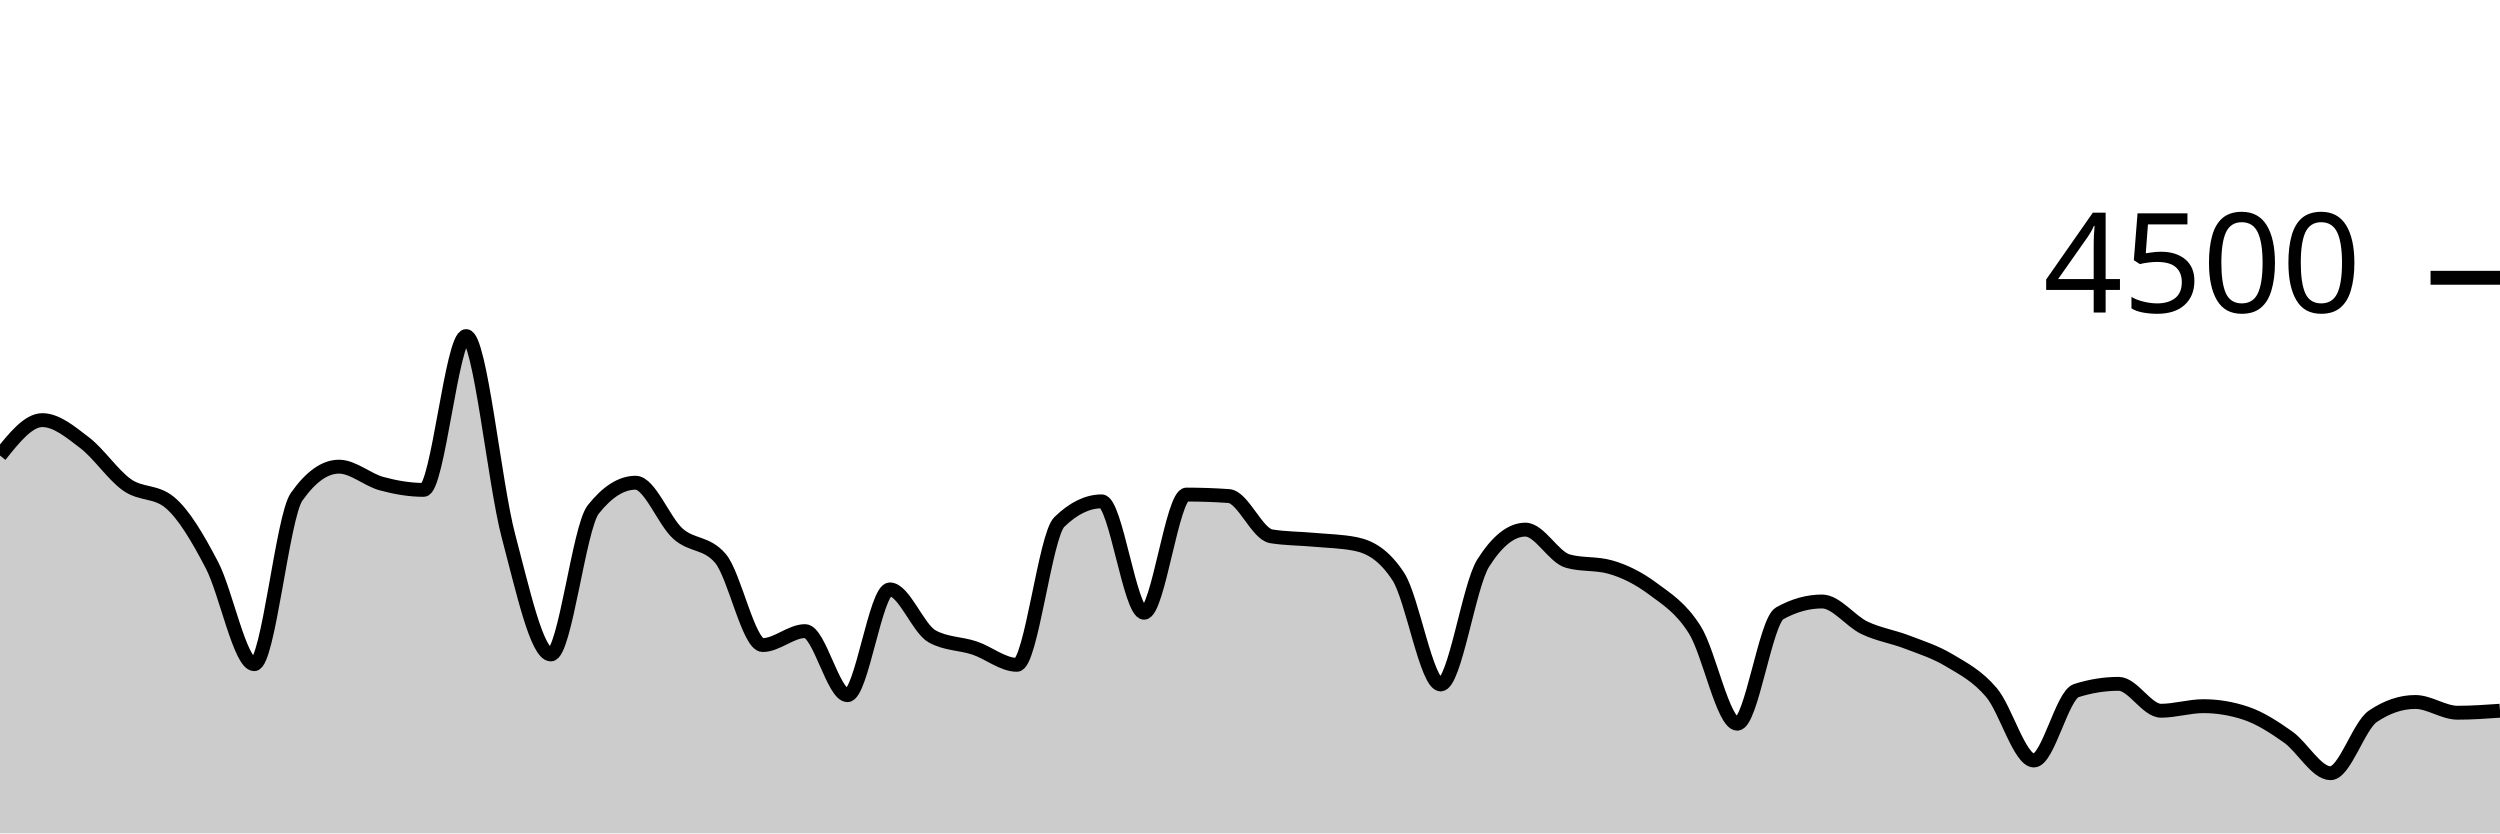
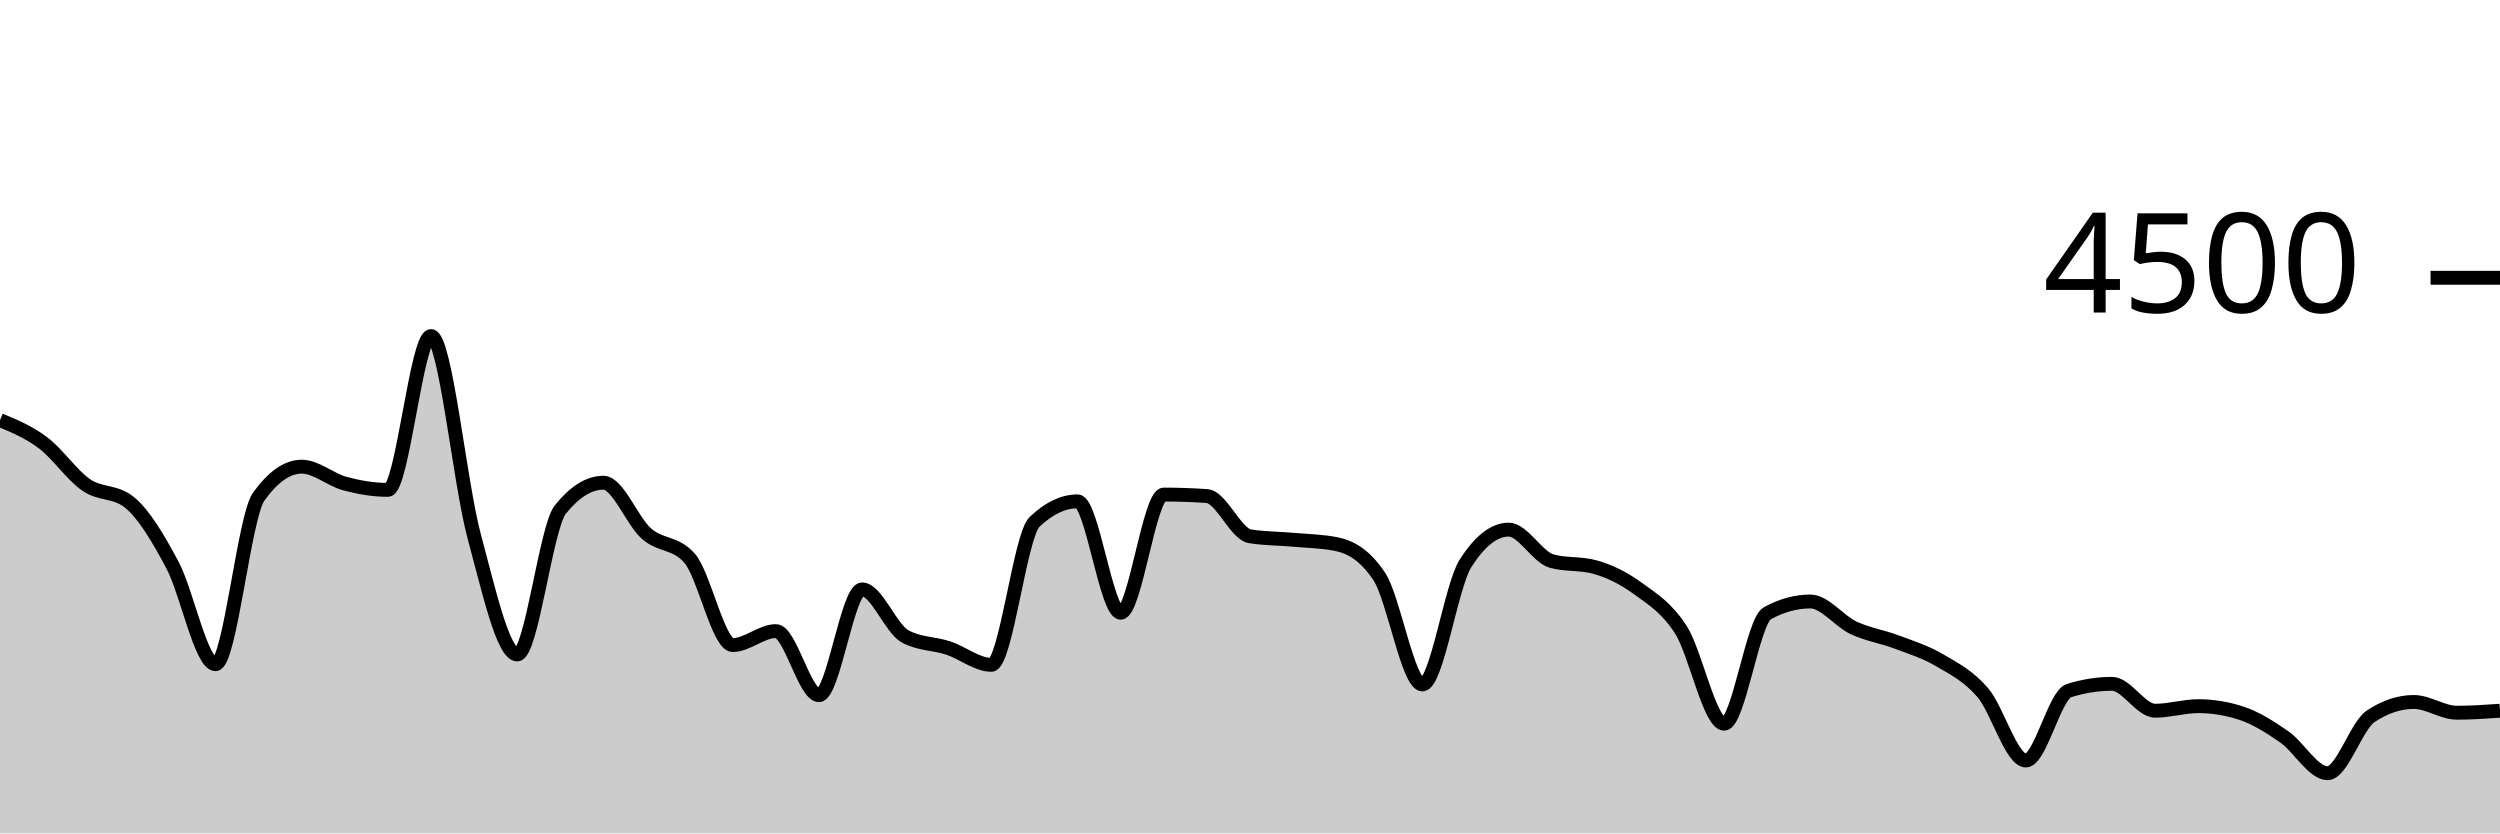
<svg xmlns="http://www.w3.org/2000/svg" viewBox="0 0 180 60">
  <g transform="translate(0,20)">
-     <path class="area" fill="rgba(0, 0, 0, 0.2)" d="M0,12.8C1.017,11.524,2.034,10.249,3.051,10.249C4.068,10.249,5.085,11.107,6.102,11.884C7.119,12.662,8.136,14.203,9.153,14.916C10.169,15.628,11.186,15.33,12.203,16.16C13.22,16.99,14.237,18.732,15.254,20.676C16.271,22.619,17.288,27.822,18.305,27.822C19.322,27.822,20.339,17.215,21.356,15.769C22.373,14.323,23.39,13.6,24.407,13.6C25.424,13.6,26.441,14.539,27.458,14.818C28.475,15.096,29.492,15.271,30.508,15.271C31.525,15.271,32.542,4.196,33.559,4.196C34.576,4.196,35.593,14.775,36.61,18.596C37.627,22.416,38.644,27.12,39.661,27.12C40.678,27.12,41.695,17.97,42.712,16.684C43.729,15.399,44.746,14.756,45.763,14.756C46.78,14.756,47.797,17.52,48.814,18.427C49.831,19.333,50.847,19.016,51.864,20.196C52.881,21.375,53.898,26.444,54.915,26.444C55.932,26.444,56.949,25.44,57.966,25.44C58.983,25.44,60,30.053,61.017,30.053C62.034,30.053,63.051,22.436,64.068,22.436C65.085,22.436,66.102,25.265,67.119,25.822C68.136,26.379,69.153,26.317,70.169,26.658C71.186,26.999,72.203,27.867,73.22,27.867C74.237,27.867,75.254,18.572,76.271,17.582C77.288,16.593,78.305,16.098,79.322,16.098C80.339,16.098,81.356,24.116,82.373,24.116C83.39,24.116,84.407,15.609,85.424,15.609C86.441,15.609,87.458,15.644,88.475,15.716C89.492,15.787,90.508,18.447,91.525,18.613C92.542,18.779,93.559,18.769,94.576,18.862C95.593,18.956,96.61,18.966,97.627,19.173C98.644,19.381,99.661,19.953,100.678,21.511C101.695,23.07,102.712,29.28,103.729,29.28C104.746,29.28,105.763,22.178,106.78,20.56C107.797,18.942,108.814,18.133,109.831,18.133C110.847,18.133,111.864,20.116,112.881,20.4C113.898,20.684,114.915,20.542,115.932,20.827C116.949,21.111,117.966,21.618,118.983,22.373C120,23.129,121.017,23.738,122.034,25.36C123.051,26.982,124.068,32.107,125.085,32.107C126.102,32.107,127.119,24.729,128.136,24.16C129.153,23.591,130.169,23.307,131.186,23.307C132.203,23.307,133.22,24.714,134.237,25.2C135.254,25.686,136.271,25.833,137.288,26.222C138.305,26.612,139.322,26.93,140.339,27.538C141.356,28.145,142.373,28.664,143.39,29.867C144.407,31.07,145.424,34.756,146.441,34.756C147.458,34.756,148.475,30.05,149.492,29.724C150.508,29.399,151.525,29.236,152.542,29.236C153.559,29.236,154.576,31.173,155.593,31.173C156.61,31.173,157.627,30.844,158.644,30.844C159.661,30.844,160.678,31.013,161.695,31.351C162.712,31.689,163.729,32.347,164.746,33.067C165.763,33.787,166.78,35.671,167.797,35.671C168.814,35.671,169.831,32.261,170.847,31.573C171.864,30.886,172.881,30.542,173.898,30.542C174.915,30.542,175.932,31.316,176.949,31.316C177.966,31.316,178.983,31.244,180,31.173L180,40C178.983,40,177.966,40,176.949,40C175.932,40,174.915,40,173.898,40C172.881,40,171.864,40,170.847,40C169.831,40,168.814,40,167.797,40C166.78,40,165.763,40,164.746,40C163.729,40,162.712,40,161.695,40C160.678,40,159.661,40,158.644,40C157.627,40,156.61,40,155.593,40C154.576,40,153.559,40,152.542,40C151.525,40,150.508,40,149.492,40C148.475,40,147.458,40,146.441,40C145.424,40,144.407,40,143.39,40C142.373,40,141.356,40,140.339,40C139.322,40,138.305,40,137.288,40C136.271,40,135.254,40,134.237,40C133.22,40,132.203,40,131.186,40C130.169,40,129.153,40,128.136,40C127.119,40,126.102,40,125.085,40C124.068,40,123.051,40,122.034,40C121.017,40,120,40,118.983,40C117.966,40,116.949,40,115.932,40C114.915,40,113.898,40,112.881,40C111.864,40,110.847,40,109.831,40C108.814,40,107.797,40,106.78,40C105.763,40,104.746,40,103.729,40C102.712,40,101.695,40,100.678,40C99.661,40,98.644,40,97.627,40C96.61,40,95.593,40,94.576,40C93.559,40,92.542,40,91.525,40C90.508,40,89.492,40,88.475,40C87.458,40,86.441,40,85.424,40C84.407,40,83.39,40,82.373,40C81.356,40,80.339,40,79.322,40C78.305,40,77.288,40,76.271,40C75.254,40,74.237,40,73.22,40C72.203,40,71.186,40,70.169,40C69.153,40,68.136,40,67.119,40C66.102,40,65.085,40,64.068,40C63.051,40,62.034,40,61.017,40C60,40,58.983,40,57.966,40C56.949,40,55.932,40,54.915,40C53.898,40,52.881,40,51.864,40C50.847,40,49.831,40,48.814,40C47.797,40,46.78,40,45.763,40C44.746,40,43.729,40,42.712,40C41.695,40,40.678,40,39.661,40C38.644,40,37.627,40,36.61,40C35.593,40,34.576,40,33.559,40C32.542,40,31.525,40,30.508,40C29.492,40,28.475,40,27.458,40C26.441,40,25.424,40,24.407,40C23.39,40,22.373,40,21.356,40C20.339,40,19.322,40,18.305,40C17.288,40,16.271,40,15.254,40C14.237,40,13.22,40,12.203,40C11.186,40,10.169,40,9.153,40C8.136,40,7.119,40,6.102,40C5.085,40,4.068,40,3.051,40C2.034,40,1.017,40,0,40Z" />
-     <path class="line" stroke="black" fill="none" d="M0,12.8C1.017,11.524,2.034,10.249,3.051,10.249C4.068,10.249,5.085,11.107,6.102,11.884C7.119,12.662,8.136,14.203,9.153,14.916C10.169,15.628,11.186,15.33,12.203,16.16C13.22,16.99,14.237,18.732,15.254,20.676C16.271,22.619,17.288,27.822,18.305,27.822C19.322,27.822,20.339,17.215,21.356,15.769C22.373,14.323,23.39,13.6,24.407,13.6C25.424,13.6,26.441,14.539,27.458,14.818C28.475,15.096,29.492,15.271,30.508,15.271C31.525,15.271,32.542,4.196,33.559,4.196C34.576,4.196,35.593,14.775,36.61,18.596C37.627,22.416,38.644,27.12,39.661,27.12C40.678,27.12,41.695,17.97,42.712,16.684C43.729,15.399,44.746,14.756,45.763,14.756C46.78,14.756,47.797,17.52,48.814,18.427C49.831,19.333,50.847,19.016,51.864,20.196C52.881,21.375,53.898,26.444,54.915,26.444C55.932,26.444,56.949,25.44,57.966,25.44C58.983,25.44,60,30.053,61.017,30.053C62.034,30.053,63.051,22.436,64.068,22.436C65.085,22.436,66.102,25.265,67.119,25.822C68.136,26.379,69.153,26.317,70.169,26.658C71.186,26.999,72.203,27.867,73.22,27.867C74.237,27.867,75.254,18.572,76.271,17.582C77.288,16.593,78.305,16.098,79.322,16.098C80.339,16.098,81.356,24.116,82.373,24.116C83.39,24.116,84.407,15.609,85.424,15.609C86.441,15.609,87.458,15.644,88.475,15.716C89.492,15.787,90.508,18.447,91.525,18.613C92.542,18.779,93.559,18.769,94.576,18.862C95.593,18.956,96.61,18.966,97.627,19.173C98.644,19.381,99.661,19.953,100.678,21.511C101.695,23.07,102.712,29.28,103.729,29.28C104.746,29.28,105.763,22.178,106.78,20.56C107.797,18.942,108.814,18.133,109.831,18.133C110.847,18.133,111.864,20.116,112.881,20.4C113.898,20.684,114.915,20.542,115.932,20.827C116.949,21.111,117.966,21.618,118.983,22.373C120,23.129,121.017,23.738,122.034,25.36C123.051,26.982,124.068,32.107,125.085,32.107C126.102,32.107,127.119,24.729,128.136,24.16C129.153,23.591,130.169,23.307,131.186,23.307C132.203,23.307,133.22,24.714,134.237,25.2C135.254,25.686,136.271,25.833,137.288,26.222C138.305,26.612,139.322,26.93,140.339,27.538C141.356,28.145,142.373,28.664,143.39,29.867C144.407,31.07,145.424,34.756,146.441,34.756C147.458,34.756,148.475,30.05,149.492,29.724C150.508,29.399,151.525,29.236,152.542,29.236C153.559,29.236,154.576,31.173,155.593,31.173C156.61,31.173,157.627,30.844,158.644,30.844C159.661,30.844,160.678,31.013,161.695,31.351C162.712,31.689,163.729,32.347,164.746,33.067C165.763,33.787,166.78,35.671,167.797,35.671C168.814,35.671,169.831,32.261,170.847,31.573C171.864,30.886,172.881,30.542,173.898,30.542C174.915,30.542,175.932,31.316,176.949,31.316C177.966,31.316,178.983,31.244,180,31.173" />
+     <path class="area" fill="rgba(0, 0, 0, 0.2)" d="M0,10.249C1.034,10.678,2.069,11.107,3.103,11.884C4.138,12.662,5.172,14.203,6.207,14.916C7.241,15.628,8.276,15.33,9.31,16.16C10.345,16.99,11.379,18.732,12.414,20.676C13.448,22.619,14.483,27.822,15.517,27.822C16.552,27.822,17.586,17.215,18.621,15.769C19.655,14.323,20.69,13.6,21.724,13.6C22.759,13.6,23.793,14.539,24.828,14.818C25.862,15.096,26.897,15.271,27.931,15.271C28.966,15.271,30,4.196,31.034,4.196C32.069,4.196,33.103,14.775,34.138,18.596C35.172,22.416,36.207,27.12,37.241,27.12C38.276,27.12,39.31,17.97,40.345,16.684C41.379,15.399,42.414,14.756,43.448,14.756C44.483,14.756,45.517,17.52,46.552,18.427C47.586,19.333,48.621,19.016,49.655,20.196C50.69,21.375,51.724,26.444,52.759,26.444C53.793,26.444,54.828,25.44,55.862,25.44C56.897,25.44,57.931,30.053,58.966,30.053C60,30.053,61.034,22.436,62.069,22.436C63.103,22.436,64.138,25.265,65.172,25.822C66.207,26.379,67.241,26.317,68.276,26.658C69.31,26.999,70.345,27.867,71.379,27.867C72.414,27.867,73.448,18.572,74.483,17.582C75.517,16.593,76.552,16.098,77.586,16.098C78.621,16.098,79.655,24.116,80.69,24.116C81.724,24.116,82.759,15.609,83.793,15.609C84.828,15.609,85.862,15.644,86.897,15.716C87.931,15.787,88.966,18.447,90,18.613C91.034,18.779,92.069,18.769,93.103,18.862C94.138,18.956,95.172,18.966,96.207,19.173C97.241,19.381,98.276,19.953,99.31,21.511C100.345,23.07,101.379,29.28,102.414,29.28C103.448,29.28,104.483,22.178,105.517,20.56C106.552,18.942,107.586,18.133,108.621,18.133C109.655,18.133,110.69,20.116,111.724,20.4C112.759,20.684,113.793,20.542,114.828,20.827C115.862,21.111,116.897,21.618,117.931,22.373C118.966,23.129,120,23.738,121.034,25.36C122.069,26.982,123.103,32.107,124.138,32.107C125.172,32.107,126.207,24.729,127.241,24.16C128.276,23.591,129.31,23.307,130.345,23.307C131.379,23.307,132.414,24.714,133.448,25.2C134.483,25.686,135.517,25.833,136.552,26.222C137.586,26.612,138.621,26.93,139.655,27.538C140.69,28.145,141.724,28.664,142.759,29.867C143.793,31.07,144.828,34.756,145.862,34.756C146.897,34.756,147.931,30.05,148.966,29.724C150,29.399,151.034,29.236,152.069,29.236C153.103,29.236,154.138,31.173,155.172,31.173C156.207,31.173,157.241,30.844,158.276,30.844C159.31,30.844,160.345,31.013,161.379,31.351C162.414,31.689,163.448,32.347,164.483,33.067C165.517,33.787,166.552,35.671,167.586,35.671C168.621,35.671,169.655,32.261,170.69,31.573C171.724,30.886,172.759,30.542,173.793,30.542C174.828,30.542,175.862,31.316,176.897,31.316C177.931,31.316,178.966,31.244,180,31.173L180,40C178.966,40,177.931,40,176.897,40C175.862,40,174.828,40,173.793,40C172.759,40,171.724,40,170.69,40C169.655,40,168.621,40,167.586,40C166.552,40,165.517,40,164.483,40C163.448,40,162.414,40,161.379,40C160.345,40,159.31,40,158.276,40C157.241,40,156.207,40,155.172,40C154.138,40,153.103,40,152.069,40C151.034,40,150,40,148.966,40C147.931,40,146.897,40,145.862,40C144.828,40,143.793,40,142.759,40C141.724,40,140.69,40,139.655,40C138.621,40,137.586,40,136.552,40C135.517,40,134.483,40,133.448,40C132.414,40,131.379,40,130.345,40C129.31,40,128.276,40,127.241,40C126.207,40,125.172,40,124.138,40C123.103,40,122.069,40,121.034,40C120,40,118.966,40,117.931,40C116.897,40,115.862,40,114.828,40C113.793,40,112.759,40,111.724,40C110.69,40,109.655,40,108.621,40C107.586,40,106.552,40,105.517,40C104.483,40,103.448,40,102.414,40C101.379,40,100.345,40,99.31,40C98.276,40,97.241,40,96.207,40C95.172,40,94.138,40,93.103,40C92.069,40,91.034,40,90,40C88.966,40,87.931,40,86.897,40C85.862,40,84.828,40,83.793,40C82.759,40,81.724,40,80.69,40C79.655,40,78.621,40,77.586,40C76.552,40,75.517,40,74.483,40C73.448,40,72.414,40,71.379,40C70.345,40,69.31,40,68.276,40C67.241,40,66.207,40,65.172,40C64.138,40,63.103,40,62.069,40C61.034,40,60,40,58.966,40C57.931,40,56.897,40,55.862,40C54.828,40,53.793,40,52.759,40C51.724,40,50.69,40,49.655,40C48.621,40,47.586,40,46.552,40C45.517,40,44.483,40,43.448,40C42.414,40,41.379,40,40.345,40C39.31,40,38.276,40,37.241,40C36.207,40,35.172,40,34.138,40C33.103,40,32.069,40,31.034,40C30,40,28.966,40,27.931,40C26.897,40,25.862,40,24.828,40C23.793,40,22.759,40,21.724,40C20.69,40,19.655,40,18.621,40C17.586,40,16.552,40,15.517,40C14.483,40,13.448,40,12.414,40C11.379,40,10.345,40,9.31,40C8.276,40,7.241,40,6.207,40C5.172,40,4.138,40,3.103,40C2.069,40,1.034,40,0,40Z" />
+     <path class="line" stroke="black" fill="none" d="M0,10.249C1.034,10.678,2.069,11.107,3.103,11.884C4.138,12.662,5.172,14.203,6.207,14.916C7.241,15.628,8.276,15.33,9.31,16.16C10.345,16.99,11.379,18.732,12.414,20.676C13.448,22.619,14.483,27.822,15.517,27.822C16.552,27.822,17.586,17.215,18.621,15.769C19.655,14.323,20.69,13.6,21.724,13.6C22.759,13.6,23.793,14.539,24.828,14.818C25.862,15.096,26.897,15.271,27.931,15.271C28.966,15.271,30,4.196,31.034,4.196C32.069,4.196,33.103,14.775,34.138,18.596C35.172,22.416,36.207,27.12,37.241,27.12C38.276,27.12,39.31,17.97,40.345,16.684C41.379,15.399,42.414,14.756,43.448,14.756C44.483,14.756,45.517,17.52,46.552,18.427C47.586,19.333,48.621,19.016,49.655,20.196C50.69,21.375,51.724,26.444,52.759,26.444C53.793,26.444,54.828,25.44,55.862,25.44C56.897,25.44,57.931,30.053,58.966,30.053C60,30.053,61.034,22.436,62.069,22.436C63.103,22.436,64.138,25.265,65.172,25.822C66.207,26.379,67.241,26.317,68.276,26.658C69.31,26.999,70.345,27.867,71.379,27.867C72.414,27.867,73.448,18.572,74.483,17.582C75.517,16.593,76.552,16.098,77.586,16.098C78.621,16.098,79.655,24.116,80.69,24.116C81.724,24.116,82.759,15.609,83.793,15.609C84.828,15.609,85.862,15.644,86.897,15.716C87.931,15.787,88.966,18.447,90,18.613C91.034,18.779,92.069,18.769,93.103,18.862C94.138,18.956,95.172,18.966,96.207,19.173C97.241,19.381,98.276,19.953,99.31,21.511C100.345,23.07,101.379,29.28,102.414,29.28C103.448,29.28,104.483,22.178,105.517,20.56C106.552,18.942,107.586,18.133,108.621,18.133C109.655,18.133,110.69,20.116,111.724,20.4C112.759,20.684,113.793,20.542,114.828,20.827C115.862,21.111,116.897,21.618,117.931,22.373C118.966,23.129,120,23.738,121.034,25.36C122.069,26.982,123.103,32.107,124.138,32.107C125.172,32.107,126.207,24.729,127.241,24.16C128.276,23.591,129.31,23.307,130.345,23.307C131.379,23.307,132.414,24.714,133.448,25.2C134.483,25.686,135.517,25.833,136.552,26.222C137.586,26.612,138.621,26.93,139.655,27.538C140.69,28.145,141.724,28.664,142.759,29.867C143.793,31.07,144.828,34.756,145.862,34.756C146.897,34.756,147.931,30.05,148.966,29.724C150,29.399,151.034,29.236,152.069,29.236C153.103,29.236,154.138,31.173,155.172,31.173C156.207,31.173,157.241,30.844,158.276,30.844C159.31,30.844,160.345,31.013,161.379,31.351C162.414,31.689,163.448,32.347,164.483,33.067C165.517,33.787,166.552,35.671,167.586,35.671C168.621,35.671,169.655,32.261,170.69,31.573C171.724,30.886,172.759,30.542,173.793,30.542C174.828,30.542,175.862,31.316,176.897,31.316C177.931,31.316,178.966,31.244,180,31.173" />
    <path class="axis-ceiling" stroke-width="1" stroke="black" fill="none" d="M175,0L180,0" />
    <text class="axis-ceiling-label" font-family="sans-serif" text-anchor="end" font-size="10px" x="170" y="2.5">4500</text>
  </g>
</svg>
